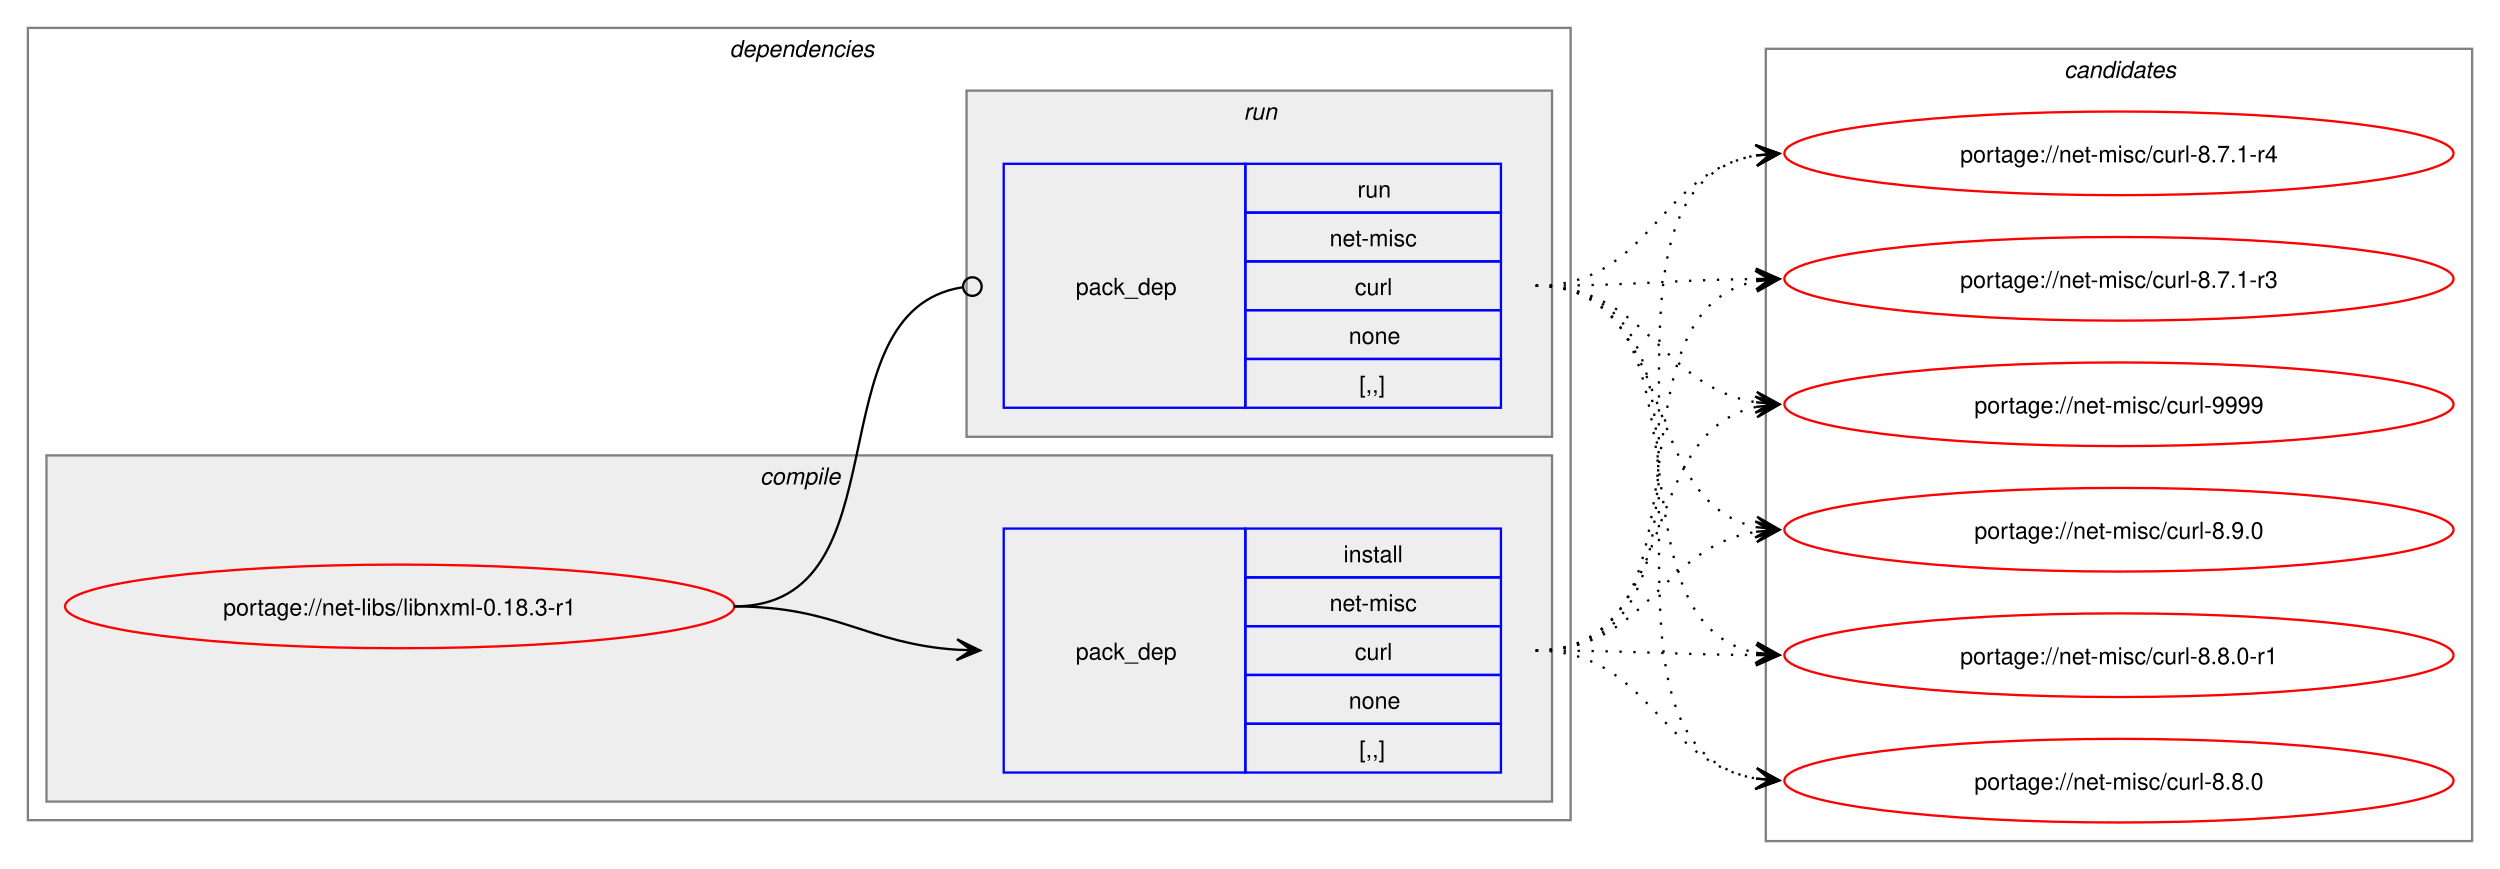
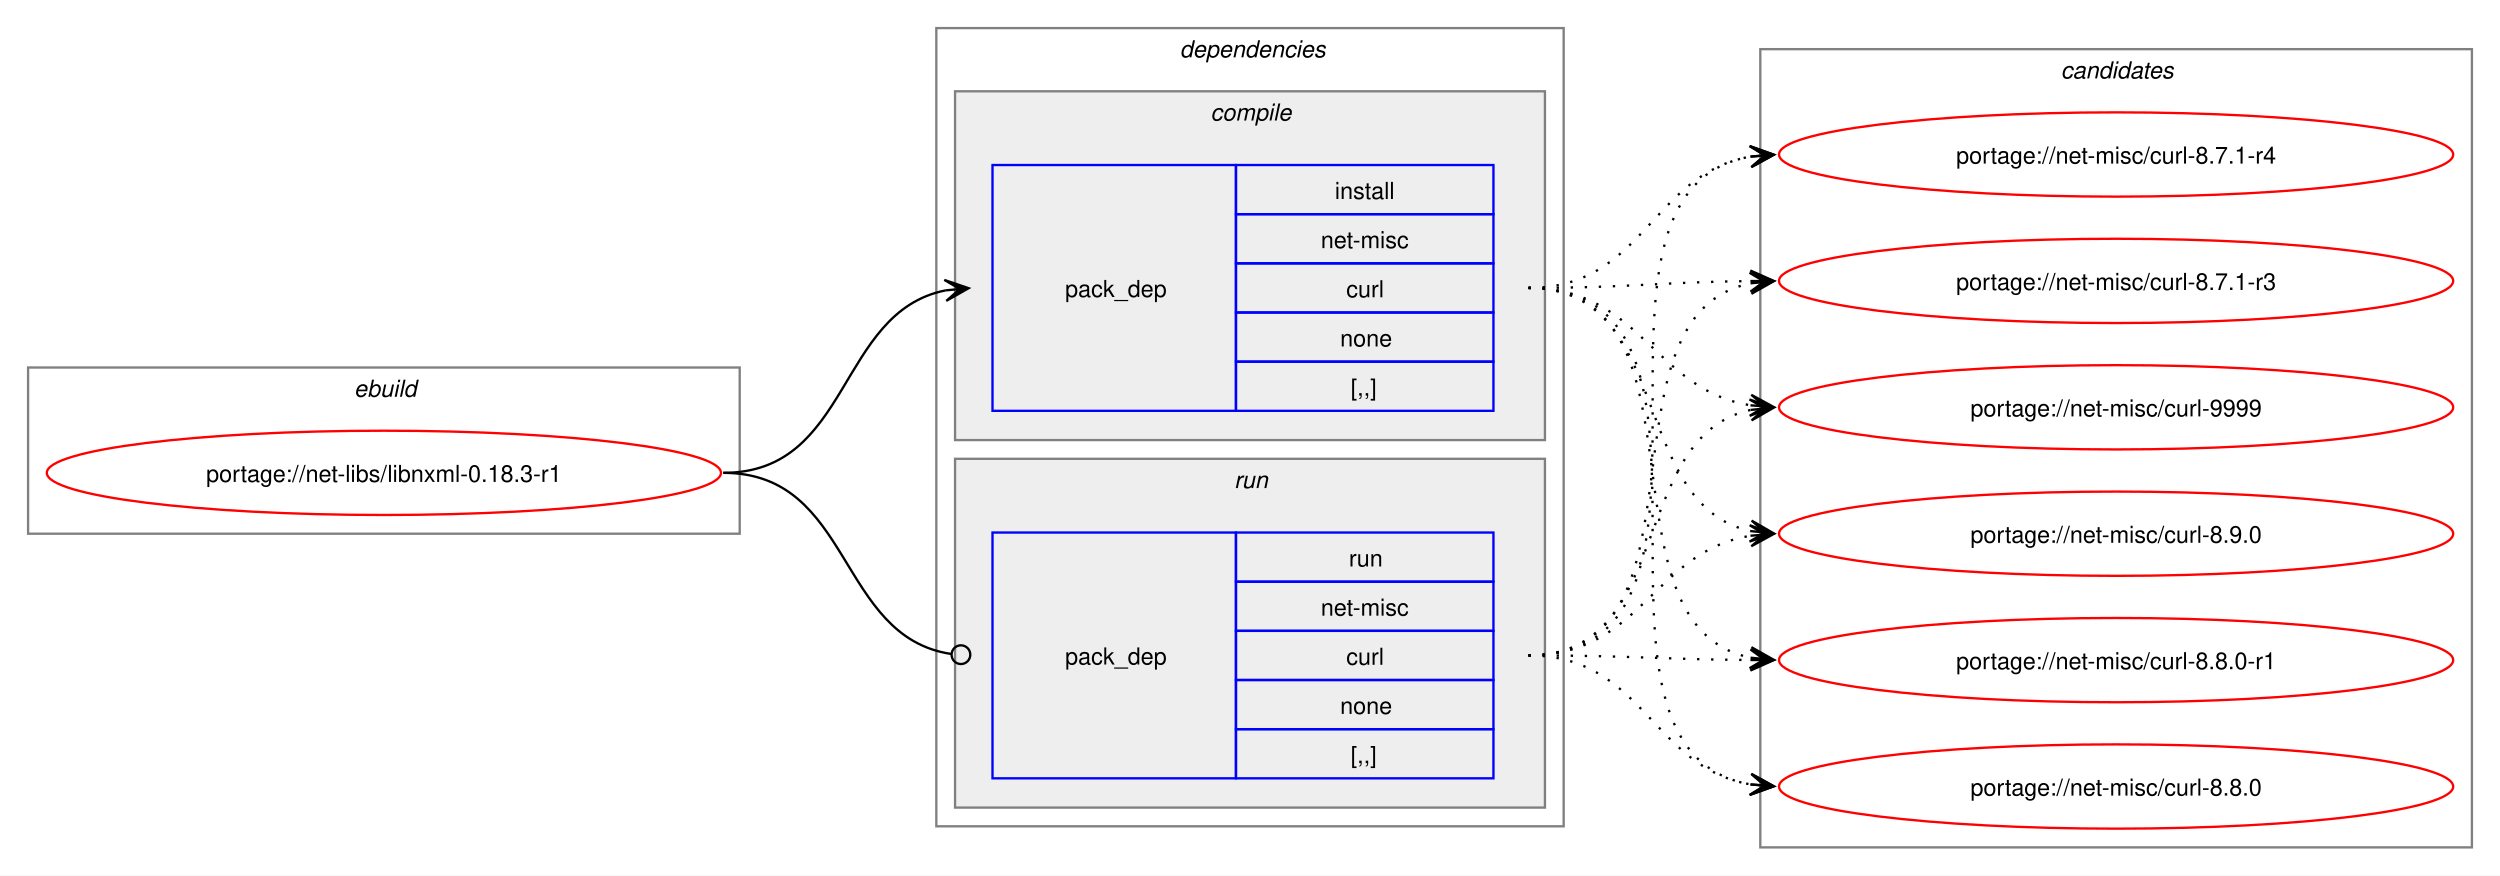
- <svg xmlns="http://www.w3.org/2000/svg" xmlns:xlink="http://www.w3.org/1999/xlink" width="1076pt" height="374pt" viewBox="0.00 0.00 1076.00 374.00">
+ <svg xmlns="http://www.w3.org/2000/svg" xmlns:xlink="http://www.w3.org/1999/xlink" width="1068pt" height="374pt" viewBox="0.00 0.00 1068.00 374.00">
  <g id="graph0" class="graph" transform="scale(1 1) rotate(0) translate(4 370)">
-     <polygon fill="white" stroke="none" points="-4,4 -4,-370 1072,-370 1072,4 -4,4" />
+     <polygon fill="white" stroke="none" points="-4,4 -4,-370 1064,-370 1064,4 -4,4" />
+     <g id="clust1" class="cluster">
+       <polygon fill="none" stroke="gray" points="8,-142 8,-213 312,-213 312,-142 8,-142" />
+       <text text-anchor="start" x="147.25" y="-200.5" font-family="Helvetica,sans-Serif" font-style="italic" font-size="10.00">ebuild</text>
+     </g>
    <g id="clust2" class="cluster">
-       <polygon fill="none" stroke="gray" points="8,-17 8,-358 672,-358 672,-17 8,-17" />
-       <text text-anchor="start" x="310" y="-345.5" font-family="Helvetica,sans-Serif" font-style="italic" font-size="10.00">dependencies</text>
+       <polygon fill="none" stroke="gray" points="396,-17 396,-358 664,-358 664,-17 396,-17" />
+       <text text-anchor="start" x="500" y="-345.5" font-family="Helvetica,sans-Serif" font-style="italic" font-size="10.00">dependencies</text>
    </g>
    <g id="clust3" class="cluster">
-       <polygon fill="#eeeeee" stroke="gray" points="16,-25 16,-174 664,-174 664,-25 16,-25" />
-       <text text-anchor="start" x="323.12" y="-161.5" font-family="Helvetica,sans-Serif" font-style="italic" font-size="10.00">compile</text>
+       <polygon fill="#eeeeee" stroke="gray" points="404,-182 404,-331 656,-331 656,-182 404,-182" />
+       <text text-anchor="start" x="513.12" y="-318.5" font-family="Helvetica,sans-Serif" font-style="italic" font-size="10.00">compile</text>
    </g>
    <g id="clust6" class="cluster">
-       <polygon fill="#eeeeee" stroke="gray" points="412,-182 412,-331 664,-331 664,-182 412,-182" />
-       <text text-anchor="start" x="531.25" y="-318.5" font-family="Helvetica,sans-Serif" font-style="italic" font-size="10.00">run</text>
+       <polygon fill="#eeeeee" stroke="gray" points="404,-25 404,-174 656,-174 656,-25 404,-25" />
+       <text text-anchor="start" x="523.25" y="-161.5" font-family="Helvetica,sans-Serif" font-style="italic" font-size="10.00">run</text>
    </g>
    <g id="clust8" class="cluster">
-       <polygon fill="none" stroke="gray" points="756,-8 756,-349 1060,-349 1060,-8 756,-8" />
-       <text text-anchor="start" x="884.38" y="-336.5" font-family="Helvetica,sans-Serif" font-style="italic" font-size="10.00">candidates</text>
+       <polygon fill="none" stroke="gray" points="748,-8 748,-349 1052,-349 1052,-8 748,-8" />
+       <text text-anchor="start" x="876.38" y="-336.5" font-family="Helvetica,sans-Serif" font-style="italic" font-size="10.00">candidates</text>
    </g>
    <g id="node1" class="node">
      <g id="a_node1">
        <a xlink:href="../net-libs/libnxml-0.18.3-r1.svg" xlink:title="portage://net-libs/libnxml-0.18.3-r1">
-           <ellipse fill="none" stroke="red" cx="168" cy="-109" rx="144" ry="18" />
-           <text text-anchor="middle" x="168" y="-105.12" font-family="Helvetica,sans-Serif" font-size="10.00">portage://net-libs/libnxml-0.18.3-r1</text>
+           <ellipse fill="none" stroke="red" cx="160" cy="-168" rx="144" ry="18" />
+           <text text-anchor="middle" x="160" y="-164.12" font-family="Helvetica,sans-Serif" font-size="10.00">portage://net-libs/libnxml-0.18.3-r1</text>
        </a>
      </g>
    </g>
    <g id="node2" class="node">
-       <polygon fill="none" stroke="blue" points="428,-37.5 428,-142.5 532,-142.5 532,-37.5 428,-37.5" />
-       <text text-anchor="start" x="459" y="-86.12" font-family="Helvetica,sans-Serif" font-size="10.00">pack_dep</text>
-       <polygon fill="none" stroke="blue" points="532,-121.5 532,-142.5 642,-142.5 642,-121.5 532,-121.5" />
-       <text text-anchor="start" x="574.25" y="-128" font-family="Helvetica,sans-Serif" font-size="10.00">install</text>
-       <polygon fill="none" stroke="blue" points="532,-100.5 532,-121.5 642,-121.5 642,-100.5 532,-100.5" />
-       <text text-anchor="start" x="568.25" y="-107" font-family="Helvetica,sans-Serif" font-size="10.00">net-misc</text>
-       <polygon fill="none" stroke="blue" points="532,-79.5 532,-100.5 642,-100.5 642,-79.5 532,-79.5" />
-       <text text-anchor="start" x="579.12" y="-86" font-family="Helvetica,sans-Serif" font-size="10.00">curl</text>
-       <polygon fill="none" stroke="blue" points="532,-58.5 532,-79.5 642,-79.5 642,-58.5 532,-58.5" />
-       <text text-anchor="start" x="576.5" y="-65" font-family="Helvetica,sans-Serif" font-size="10.00">none</text>
-       <polygon fill="none" stroke="blue" points="532,-37.5 532,-58.5 642,-58.5 642,-37.5 532,-37.5" />
-       <text text-anchor="start" x="581" y="-44" font-family="Helvetica,sans-Serif" font-size="10.00">[,,]</text>
+       <polygon fill="none" stroke="blue" points="420,-194.5 420,-299.5 524,-299.5 524,-194.5 420,-194.5" />
+       <text text-anchor="start" x="451" y="-243.12" font-family="Helvetica,sans-Serif" font-size="10.00">pack_dep</text>
+       <polygon fill="none" stroke="blue" points="524,-278.5 524,-299.5 634,-299.5 634,-278.5 524,-278.5" />
+       <text text-anchor="start" x="566.25" y="-285" font-family="Helvetica,sans-Serif" font-size="10.00">install</text>
+       <polygon fill="none" stroke="blue" points="524,-257.5 524,-278.5 634,-278.5 634,-257.5 524,-257.5" />
+       <text text-anchor="start" x="560.25" y="-264" font-family="Helvetica,sans-Serif" font-size="10.00">net-misc</text>
+       <polygon fill="none" stroke="blue" points="524,-236.5 524,-257.5 634,-257.5 634,-236.5 524,-236.5" />
+       <text text-anchor="start" x="571.12" y="-243" font-family="Helvetica,sans-Serif" font-size="10.00">curl</text>
+       <polygon fill="none" stroke="blue" points="524,-215.5 524,-236.5 634,-236.5 634,-215.5 524,-215.5" />
+       <text text-anchor="start" x="568.5" y="-222" font-family="Helvetica,sans-Serif" font-size="10.00">none</text>
+       <polygon fill="none" stroke="blue" points="524,-194.5 524,-215.5 634,-215.5 634,-194.5 524,-194.5" />
+       <text text-anchor="start" x="573" y="-201" font-family="Helvetica,sans-Serif" font-size="10.00">[,,]</text>
    </g>
    <g id="edge1" class="edge">
-       <path fill="none" stroke="black" d="M312,-109C356.34,-109 368.74,-92.99 407.84,-90.36" />
-       <polygon fill="black" stroke="black" points="417.78,-90.04 407.93,-94.86 414,-90.16 407.79,-90.36 407.79,-90.36 407.79,-90.36 414,-90.16 407.64,-85.87 417.78,-90.04" />
+       <path fill="none" stroke="black" d="M305,-168C359.74,-168 353.49,-236.57 399.89,-245.94" />
+       <polygon fill="black" stroke="black" points="409.79,-246.88 399.41,-250.42 406.02,-246.53 399.83,-245.94 399.83,-245.94 399.83,-245.94 406.02,-246.53 400.26,-241.46 409.79,-246.88" />
    </g>
    <g id="node3" class="node">
-       <polygon fill="none" stroke="blue" points="428,-194.5 428,-299.5 532,-299.5 532,-194.5 428,-194.5" />
-       <text text-anchor="start" x="459" y="-243.12" font-family="Helvetica,sans-Serif" font-size="10.00">pack_dep</text>
-       <polygon fill="none" stroke="blue" points="532,-278.5 532,-299.5 642,-299.5 642,-278.5 532,-278.5" />
-       <text text-anchor="start" x="580.25" y="-285" font-family="Helvetica,sans-Serif" font-size="10.00">run</text>
-       <polygon fill="none" stroke="blue" points="532,-257.5 532,-278.5 642,-278.5 642,-257.5 532,-257.5" />
-       <text text-anchor="start" x="568.25" y="-264" font-family="Helvetica,sans-Serif" font-size="10.00">net-misc</text>
-       <polygon fill="none" stroke="blue" points="532,-236.5 532,-257.5 642,-257.5 642,-236.5 532,-236.5" />
-       <text text-anchor="start" x="579.12" y="-243" font-family="Helvetica,sans-Serif" font-size="10.00">curl</text>
-       <polygon fill="none" stroke="blue" points="532,-215.5 532,-236.5 642,-236.5 642,-215.5 532,-215.5" />
-       <text text-anchor="start" x="576.5" y="-222" font-family="Helvetica,sans-Serif" font-size="10.00">none</text>
-       <polygon fill="none" stroke="blue" points="532,-194.5 532,-215.5 642,-215.5 642,-194.5 532,-194.5" />
-       <text text-anchor="start" x="581" y="-201" font-family="Helvetica,sans-Serif" font-size="10.00">[,,]</text>
+       <polygon fill="none" stroke="blue" points="420,-37.5 420,-142.5 524,-142.5 524,-37.5 420,-37.5" />
+       <text text-anchor="start" x="451" y="-86.12" font-family="Helvetica,sans-Serif" font-size="10.00">pack_dep</text>
+       <polygon fill="none" stroke="blue" points="524,-121.5 524,-142.5 634,-142.5 634,-121.5 524,-121.5" />
+       <text text-anchor="start" x="572.25" y="-128" font-family="Helvetica,sans-Serif" font-size="10.00">run</text>
+       <polygon fill="none" stroke="blue" points="524,-100.5 524,-121.5 634,-121.5 634,-100.5 524,-100.5" />
+       <text text-anchor="start" x="560.25" y="-107" font-family="Helvetica,sans-Serif" font-size="10.00">net-misc</text>
+       <polygon fill="none" stroke="blue" points="524,-79.5 524,-100.5 634,-100.5 634,-79.5 524,-79.5" />
+       <text text-anchor="start" x="571.12" y="-86" font-family="Helvetica,sans-Serif" font-size="10.00">curl</text>
+       <polygon fill="none" stroke="blue" points="524,-58.5 524,-79.5 634,-79.5 634,-58.5 524,-58.5" />
+       <text text-anchor="start" x="568.5" y="-65" font-family="Helvetica,sans-Serif" font-size="10.00">none</text>
+       <polygon fill="none" stroke="blue" points="524,-37.5 524,-58.5 634,-58.5 634,-37.5 524,-37.5" />
+       <text text-anchor="start" x="573" y="-44" font-family="Helvetica,sans-Serif" font-size="10.00">[,,]</text>
    </g>
    <g id="edge2" class="edge">
-       <path fill="none" stroke="black" d="M312,-109C386.43,-109 345.13,-235.91 410.07,-246.32" />
-       <ellipse fill="none" stroke="black" cx="414.51" cy="-246.66" rx="4" ry="4" />
+       <path fill="none" stroke="black" d="M305,-168C360.41,-168 353.47,-98.01 402.31,-90.63" />
+       <ellipse fill="none" stroke="black" cx="406.51" cy="-90.32" rx="4" ry="4" />
    </g>
    <g id="node4" class="node">
      <g id="a_node4">
        <a xlink:href="../net-misc/curl-9999.svg" xlink:title="portage://net-misc/curl-9999">
-           <ellipse fill="none" stroke="red" cx="908" cy="-196" rx="144" ry="18" />
-           <text text-anchor="middle" x="908" y="-192.12" font-family="Helvetica,sans-Serif" font-size="10.00">portage://net-misc/curl-9999</text>
+           <ellipse fill="none" stroke="red" cx="900" cy="-196" rx="144" ry="18" />
+           <text text-anchor="middle" x="900" y="-192.12" font-family="Helvetica,sans-Serif" font-size="10.00">portage://net-misc/curl-9999</text>
        </a>
      </g>
    </g>
    <g id="edge3" class="edge">
-       <path fill="none" stroke="black" stroke-dasharray="1,5" d="M657,-90C719.59,-90 699.33,-183.55 751.89,-194.88" />
-       <polygon fill="black" stroke="black" points="761.79,-195.88 751.39,-199.35 758.03,-195.5 751.84,-194.88 751.84,-194.88 751.84,-194.88 758.03,-195.5 752.29,-190.4 761.79,-195.88" />
+       <path fill="none" stroke="black" stroke-dasharray="1,5" d="M649,-247C697.3,-247 702.21,-203.47 743.89,-196.84" />
+       <polygon fill="black" stroke="black" points="753.79,-196.09 744.15,-201.34 750.01,-196.38 743.81,-196.85 743.81,-196.85 743.81,-196.85 750.01,-196.38 743.47,-192.36 753.79,-196.09" />
    </g>
    <g id="node5" class="node">
      <g id="a_node5">
        <a xlink:href="../net-misc/curl-8.9.0.svg" xlink:title="portage://net-misc/curl-8.9.0">
-           <ellipse fill="none" stroke="red" cx="908" cy="-142" rx="144" ry="18" />
-           <text text-anchor="middle" x="908" y="-138.12" font-family="Helvetica,sans-Serif" font-size="10.00">portage://net-misc/curl-8.9.0</text>
+           <ellipse fill="none" stroke="red" cx="900" cy="-142" rx="144" ry="18" />
+           <text text-anchor="middle" x="900" y="-138.12" font-family="Helvetica,sans-Serif" font-size="10.00">portage://net-misc/curl-8.9.0</text>
        </a>
      </g>
    </g>
    <g id="edge4" class="edge">
-       <path fill="none" stroke="black" stroke-dasharray="1,5" d="M657,-90C705.48,-90 710.07,-134.38 751.86,-141.14" />
-       <polygon fill="black" stroke="black" points="761.79,-141.91 751.47,-145.62 758.01,-141.62 751.81,-141.14 751.81,-141.14 751.81,-141.14 758.01,-141.62 752.16,-136.65 761.79,-141.91" />
+       <path fill="none" stroke="black" stroke-dasharray="1,5" d="M649,-247C711.3,-247 691.57,-154.33 743.94,-143.11" />
+       <polygon fill="black" stroke="black" points="753.79,-142.12 744.29,-147.6 750.02,-142.5 743.84,-143.12 743.84,-143.12 743.84,-143.12 750.02,-142.5 743.39,-138.64 753.79,-142.12" />
    </g>
    <g id="node6" class="node">
      <g id="a_node6">
        <a xlink:href="../net-misc/curl-8.8.0-r1.svg" xlink:title="portage://net-misc/curl-8.8.0-r1">
-           <ellipse fill="none" stroke="red" cx="908" cy="-88" rx="144" ry="18" />
-           <text text-anchor="middle" x="908" y="-84.12" font-family="Helvetica,sans-Serif" font-size="10.00">portage://net-misc/curl-8.8.0-r1</text>
+           <ellipse fill="none" stroke="red" cx="900" cy="-88" rx="144" ry="18" />
+           <text text-anchor="middle" x="900" y="-84.12" font-family="Helvetica,sans-Serif" font-size="10.00">portage://net-misc/curl-8.8.0-r1</text>
        </a>
      </g>
    </g>
    <g id="edge5" class="edge">
-       <path fill="none" stroke="black" stroke-dasharray="1,5" d="M657,-90C700.25,-90 713.71,-88.31 752.08,-88.04" />
-       <polygon fill="black" stroke="black" points="761.78,-88 751.8,-92.54 758,-88.02 751.78,-88.04 751.78,-88.04 751.78,-88.04 758,-88.02 751.77,-83.54 761.78,-88" />
+       <path fill="none" stroke="black" stroke-dasharray="1,5" d="M649,-247C729.95,-247 675.73,-102.56 744.01,-89.02" />
+       <polygon fill="black" stroke="black" points="753.79,-88.11 744.24,-93.51 750.02,-88.46 743.83,-89.03 743.83,-89.03 743.83,-89.03 750.02,-88.46 743.42,-84.55 753.79,-88.11" />
    </g>
    <g id="node7" class="node">
      <g id="a_node7">
        <a xlink:href="../net-misc/curl-8.8.0.svg" xlink:title="portage://net-misc/curl-8.8.0">
-           <ellipse fill="none" stroke="red" cx="908" cy="-34" rx="144" ry="18" />
-           <text text-anchor="middle" x="908" y="-30.12" font-family="Helvetica,sans-Serif" font-size="10.00">portage://net-misc/curl-8.8.0</text>
+           <ellipse fill="none" stroke="red" cx="900" cy="-34" rx="144" ry="18" />
+           <text text-anchor="middle" x="900" y="-30.12" font-family="Helvetica,sans-Serif" font-size="10.00">portage://net-misc/curl-8.8.0</text>
        </a>
      </g>
    </g>
    <g id="edge6" class="edge">
-       <path fill="none" stroke="black" stroke-dasharray="1,5" d="M657,-90C706.33,-90 709.51,-42 751.98,-34.88" />
-       <polygon fill="black" stroke="black" points="761.79,-34.1 752.18,-39.38 758.02,-34.4 751.82,-34.89 751.82,-34.89 751.82,-34.89 758.02,-34.4 751.46,-30.41 761.79,-34.1" />
+       <path fill="none" stroke="black" stroke-dasharray="1,5" d="M649,-247C750.82,-247 656.8,-49.52 744.08,-34.86" />
+       <polygon fill="black" stroke="black" points="753.79,-34.1 744.17,-39.37 750.02,-34.39 743.82,-34.88 743.82,-34.88 743.82,-34.88 750.02,-34.39 743.46,-30.39 753.79,-34.1" />
    </g>
    <g id="node8" class="node">
      <g id="a_node8">
        <a xlink:href="../net-misc/curl-8.7.1-r4.svg" xlink:title="portage://net-misc/curl-8.7.1-r4">
-           <ellipse fill="none" stroke="red" cx="908" cy="-304" rx="144" ry="18" />
-           <text text-anchor="middle" x="908" y="-300.12" font-family="Helvetica,sans-Serif" font-size="10.00">portage://net-misc/curl-8.7.1-r4</text>
+           <ellipse fill="none" stroke="red" cx="900" cy="-304" rx="144" ry="18" />
+           <text text-anchor="middle" x="900" y="-300.12" font-family="Helvetica,sans-Serif" font-size="10.00">portage://net-misc/curl-8.7.1-r4</text>
        </a>
      </g>
    </g>
    <g id="edge7" class="edge">
-       <path fill="none" stroke="black" stroke-dasharray="1,5" d="M657,-90C759.2,-90 664.46,-288.41 752.04,-303.14" />
-       <polygon fill="black" stroke="black" points="761.79,-303.9 751.46,-307.61 758.02,-303.61 751.82,-303.12 751.82,-303.12 751.82,-303.12 758.02,-303.61 752.17,-298.63 761.79,-303.9" />
+       <path fill="none" stroke="black" stroke-dasharray="1,5" d="M649,-247C698.52,-247 701.36,-295.85 743.95,-303.1" />
+       <polygon fill="black" stroke="black" points="753.79,-303.9 743.45,-307.58 750.02,-303.6 743.82,-303.09 743.82,-303.09 743.82,-303.09 750.02,-303.6 744.18,-298.61 753.79,-303.9" />
    </g>
    <g id="node9" class="node">
      <g id="a_node9">
        <a xlink:href="../net-misc/curl-8.7.1-r3.svg" xlink:title="portage://net-misc/curl-8.7.1-r3">
-           <ellipse fill="none" stroke="red" cx="908" cy="-250" rx="144" ry="18" />
-           <text text-anchor="middle" x="908" y="-246.12" font-family="Helvetica,sans-Serif" font-size="10.00">portage://net-misc/curl-8.7.1-r3</text>
+           <ellipse fill="none" stroke="red" cx="900" cy="-250" rx="144" ry="18" />
+           <text text-anchor="middle" x="900" y="-246.12" font-family="Helvetica,sans-Serif" font-size="10.00">portage://net-misc/curl-8.7.1-r3</text>
        </a>
      </g>
    </g>
    <g id="edge8" class="edge">
-       <path fill="none" stroke="black" stroke-dasharray="1,5" d="M657,-90C738.3,-90 683.43,-235.35 751.96,-248.98" />
-       <polygon fill="black" stroke="black" points="761.79,-249.89 751.41,-253.45 758.02,-249.54 751.83,-248.97 751.83,-248.97 751.83,-248.97 758.02,-249.54 752.24,-244.49 761.79,-249.89" />
+       <path fill="none" stroke="black" stroke-dasharray="1,5" d="M649,-247C692.26,-247 705.71,-249.53 744.08,-249.94" />
+       <polygon fill="black" stroke="black" points="753.78,-249.99 743.76,-254.44 750,-249.97 743.78,-249.94 743.78,-249.94 743.78,-249.94 750,-249.97 743.81,-245.44 753.78,-249.99" />
    </g>
    <g id="edge9" class="edge">
-       <path fill="none" stroke="black" stroke-dasharray="1,5" d="M657,-247C705.3,-247 710.21,-203.47 751.89,-196.84" />
-       <polygon fill="black" stroke="black" points="761.79,-196.09 752.15,-201.34 758.01,-196.38 751.81,-196.85 751.81,-196.85 751.81,-196.85 758.01,-196.38 751.47,-192.36 761.79,-196.09" />
+       <path fill="none" stroke="black" stroke-dasharray="1,5" d="M649,-90C711.59,-90 691.33,-183.55 743.89,-194.88" />
+       <polygon fill="black" stroke="black" points="753.79,-195.88 743.39,-199.35 750.03,-195.5 743.84,-194.88 743.84,-194.88 743.84,-194.88 750.03,-195.5 744.29,-190.4 753.79,-195.88" />
    </g>
    <g id="edge10" class="edge">
-       <path fill="none" stroke="black" stroke-dasharray="1,5" d="M657,-247C719.3,-247 699.57,-154.33 751.94,-143.11" />
-       <polygon fill="black" stroke="black" points="761.79,-142.12 752.29,-147.6 758.02,-142.5 751.84,-143.12 751.84,-143.12 751.84,-143.12 758.02,-142.5 751.39,-138.64 761.79,-142.12" />
+       <path fill="none" stroke="black" stroke-dasharray="1,5" d="M649,-90C697.48,-90 702.07,-134.38 743.86,-141.14" />
+       <polygon fill="black" stroke="black" points="753.79,-141.91 743.47,-145.62 750.01,-141.62 743.81,-141.14 743.81,-141.14 743.81,-141.14 750.01,-141.62 744.16,-136.65 753.79,-141.91" />
    </g>
    <g id="edge11" class="edge">
-       <path fill="none" stroke="black" stroke-dasharray="1,5" d="M657,-247C737.95,-247 683.73,-102.56 752.01,-89.02" />
-       <polygon fill="black" stroke="black" points="761.79,-88.11 752.24,-93.51 758.02,-88.46 751.83,-89.03 751.83,-89.03 751.83,-89.03 758.02,-88.46 751.42,-84.55 761.79,-88.11" />
+       <path fill="none" stroke="black" stroke-dasharray="1,5" d="M649,-90C692.25,-90 705.71,-88.31 744.08,-88.04" />
+       <polygon fill="black" stroke="black" points="753.78,-88 743.8,-92.54 750,-88.02 743.78,-88.04 743.78,-88.04 743.78,-88.04 750,-88.02 743.77,-83.54 753.78,-88" />
    </g>
    <g id="edge12" class="edge">
-       <path fill="none" stroke="black" stroke-dasharray="1,5" d="M657,-247C758.82,-247 664.8,-49.52 752.08,-34.86" />
-       <polygon fill="black" stroke="black" points="761.79,-34.1 752.17,-39.37 758.02,-34.39 751.82,-34.88 751.82,-34.88 751.82,-34.88 758.02,-34.39 751.46,-30.39 761.79,-34.1" />
+       <path fill="none" stroke="black" stroke-dasharray="1,5" d="M649,-90C698.33,-90 701.51,-42 743.98,-34.88" />
+       <polygon fill="black" stroke="black" points="753.79,-34.1 744.18,-39.38 750.02,-34.4 743.82,-34.89 743.82,-34.89 743.82,-34.89 750.02,-34.4 743.46,-30.41 753.79,-34.1" />
    </g>
    <g id="edge13" class="edge">
-       <path fill="none" stroke="black" stroke-dasharray="1,5" d="M657,-247C706.52,-247 709.36,-295.85 751.95,-303.1" />
-       <polygon fill="black" stroke="black" points="761.79,-303.9 751.45,-307.58 758.02,-303.6 751.82,-303.09 751.82,-303.09 751.82,-303.09 758.02,-303.6 752.18,-298.61 761.79,-303.9" />
+       <path fill="none" stroke="black" stroke-dasharray="1,5" d="M649,-90C751.2,-90 656.46,-288.41 744.04,-303.14" />
+       <polygon fill="black" stroke="black" points="753.79,-303.9 743.46,-307.61 750.02,-303.61 743.82,-303.12 743.82,-303.12 743.82,-303.12 750.02,-303.61 744.17,-298.63 753.79,-303.9" />
    </g>
    <g id="edge14" class="edge">
-       <path fill="none" stroke="black" stroke-dasharray="1,5" d="M657,-247C700.26,-247 713.71,-249.53 752.08,-249.94" />
-       <polygon fill="black" stroke="black" points="761.78,-249.99 751.76,-254.44 758,-249.97 751.78,-249.94 751.78,-249.94 751.78,-249.94 758,-249.97 751.81,-245.44 761.78,-249.99" />
+       <path fill="none" stroke="black" stroke-dasharray="1,5" d="M649,-90C730.3,-90 675.43,-235.35 743.96,-248.98" />
+       <polygon fill="black" stroke="black" points="753.79,-249.89 743.41,-253.45 750.02,-249.54 743.83,-248.97 743.83,-248.97 743.83,-248.97 750.02,-249.54 744.24,-244.49 753.79,-249.89" />
    </g>
  </g>
</svg>
